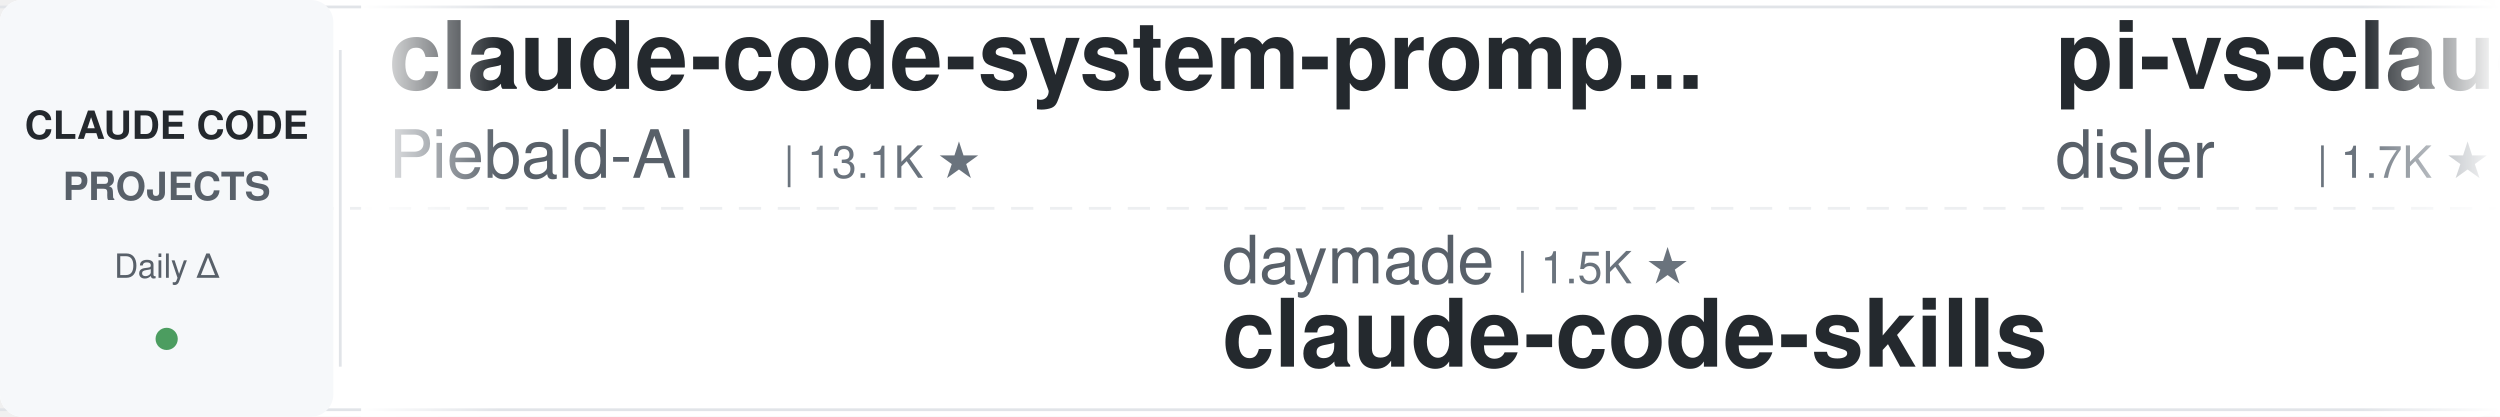
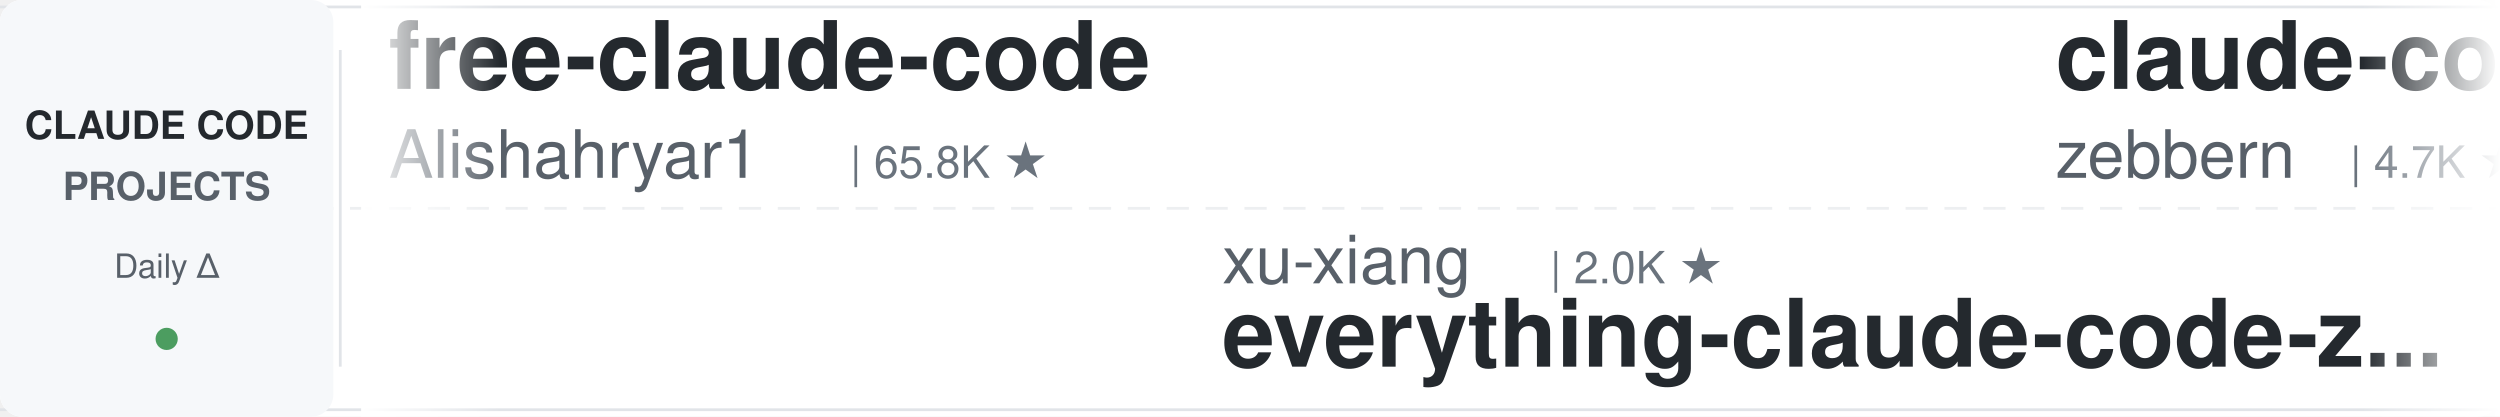
<svg xmlns="http://www.w3.org/2000/svg" width="900" height="150">
  <defs>
    <linearGradient id="leftFade" x1="0%" y1="0%" x2="100%" y2="0%">
      <stop offset="0%" style="stop-color:#ffffff;stop-opacity:1" />
      <stop offset="100%" style="stop-color:#ffffff;stop-opacity:0" />
    </linearGradient>
    <linearGradient id="rightFade" x1="0%" y1="0%" x2="100%" y2="0%">
      <stop offset="0%" style="stop-color:#ffffff;stop-opacity:0" />
      <stop offset="100%" style="stop-color:#ffffff;stop-opacity:1" />
    </linearGradient>
  </defs>
  <rect width="900" height="150" fill="#ffffff" rx="8" />
  <rect x="0" y="2" width="900" height="1" fill="#e1e4e8" />
  <rect x="0" y="147" width="900" height="1" fill="#e1e4e8" />
  <line x1="0" y1="75" x2="900" y2="75" stroke="#e1e4e8" stroke-width="1" stroke-dasharray="8 6" opacity="0.6" />
  <rect x="0" y="0" width="120" height="150" fill="#f6f8fa" rx="8" />
  <text x="60" y="50" font-family="-apple-system, BlinkMacSystemFont, 'Segoe UI', Helvetica, Arial, sans-serif" font-size="14" font-weight="600" fill="#24292e" text-anchor="middle">CLAUDE CODE</text>
  <text x="60" y="72" font-family="-apple-system, BlinkMacSystemFont, 'Segoe UI', Helvetica, Arial, sans-serif" font-size="14" font-weight="600" fill="#586069" text-anchor="middle">PROJECTS</text>
  <text x="60" y="100" font-family="-apple-system, BlinkMacSystemFont, 'Segoe UI', Helvetica, Arial, sans-serif" font-size="12" font-weight="500" fill="#586069" text-anchor="middle">Daily Δ</text>
  <circle cx="60" cy="122" r="4" fill="#22863a" opacity="0.8" />
  <rect x="122" y="18" width="1" height="114" fill="#e1e4e8" />
  <clipPath id="tickerClip">
    <rect x="130" y="0" width="770" height="150" />
  </clipPath>
  <g clip-path="url(#tickerClip)">
    <g id="tickerItems">
      <animateTransform attributeName="transform" attributeType="XML" type="translate" from="0 0" to="-3000 0" dur="54s" repeatCount="indefinite" />
      <g transform="translate(0, 0)">
-         <text x="140" y="32" font-family="-apple-system, BlinkMacSystemFont, 'Segoe UI', Helvetica, Arial, sans-serif" font-size="34" font-weight="600" fill="#24292e">claude-code-system-promp...</text>
-         <text x="140" y="64" font-family="-apple-system, BlinkMacSystemFont, 'Segoe UI', Helvetica, Arial, sans-serif" font-size="24" font-weight="400" fill="#586069">Piebald-AI</text>
-         <text x="282" y="64" font-family="-apple-system, BlinkMacSystemFont, 'Segoe UI', Helvetica, Arial, sans-serif" font-size="16" font-weight="500" fill="#6a737d">| 13.1K ★</text>
+         <text x="140" y="32" font-family="-apple-system, BlinkMacSystemFont, 'Segoe UI', Helvetica, Arial, sans-serif" font-size="34" font-weight="600" fill="#24292e">free-claude-code</text>
+         <text x="140" y="64" font-family="-apple-system, BlinkMacSystemFont, 'Segoe UI', Helvetica, Arial, sans-serif" font-size="24" font-weight="400" fill="#586069">Alishahryar1</text>
+         <text x="306" y="64" font-family="-apple-system, BlinkMacSystemFont, 'Segoe UI', Helvetica, Arial, sans-serif" font-size="16" font-weight="500" fill="#6a737d">| 65.8K ★</text>
      </g>
      <g transform="translate(300, 0)">
-         <text x="140" y="102" font-family="-apple-system, BlinkMacSystemFont, 'Segoe UI', Helvetica, Arial, sans-serif" font-size="24" font-weight="400" fill="#586069">daymade</text>
-         <text x="246" y="102" font-family="-apple-system, BlinkMacSystemFont, 'Segoe UI', Helvetica, Arial, sans-serif" font-size="16" font-weight="500" fill="#6a737d">| 1.5K ★</text>
-         <text x="140" y="132" font-family="-apple-system, BlinkMacSystemFont, 'Segoe UI', Helvetica, Arial, sans-serif" font-size="34" font-weight="600" fill="#24292e">claude-code-skills</text>
-       </g>
-       <g transform="translate(600, 0)">
-         <text x="140" y="32" font-family="-apple-system, BlinkMacSystemFont, 'Segoe UI', Helvetica, Arial, sans-serif" font-size="34" font-weight="600" fill="#24292e">pi-vs-claude-code</text>
-         <text x="140" y="64" font-family="-apple-system, BlinkMacSystemFont, 'Segoe UI', Helvetica, Arial, sans-serif" font-size="24" font-weight="400" fill="#586069">disler</text>
-         <text x="234" y="64" font-family="-apple-system, BlinkMacSystemFont, 'Segoe UI', Helvetica, Arial, sans-serif" font-size="16" font-weight="500" fill="#6a737d">| 1.7K ★</text>
-       </g>
-       <g transform="translate(900, 0)">
-         <text x="140" y="102" font-family="-apple-system, BlinkMacSystemFont, 'Segoe UI', Helvetica, Arial, sans-serif" font-size="24" font-weight="400" fill="#586069">hangsman</text>
-         <text x="258" y="102" font-family="-apple-system, BlinkMacSystemFont, 'Segoe UI', Helvetica, Arial, sans-serif" font-size="16" font-weight="500" fill="#6a737d">| 799 ★</text>
-         <text x="140" y="132" font-family="-apple-system, BlinkMacSystemFont, 'Segoe UI', Helvetica, Arial, sans-serif" font-size="34" font-weight="600" fill="#24292e">claude-code-source</text>
-       </g>
-       <g transform="translate(1200, 0)">
-         <text x="140" y="32" font-family="-apple-system, BlinkMacSystemFont, 'Segoe UI', Helvetica, Arial, sans-serif" font-size="34" font-weight="600" fill="#24292e">claude-code-proxy</text>
-         <text x="140" y="64" font-family="-apple-system, BlinkMacSystemFont, 'Segoe UI', Helvetica, Arial, sans-serif" font-size="24" font-weight="400" fill="#586069">1rgs</text>
-         <text x="210" y="64" font-family="-apple-system, BlinkMacSystemFont, 'Segoe UI', Helvetica, Arial, sans-serif" font-size="16" font-weight="500" fill="#6a737d">| 3.8K ★</text>
-       </g>
-       <g transform="translate(1500, 0)">
-         <text x="140" y="102" font-family="-apple-system, BlinkMacSystemFont, 'Segoe UI', Helvetica, Arial, sans-serif" font-size="24" font-weight="400" fill="#586069">huangjia2019</text>
-         <text x="306" y="102" font-family="-apple-system, BlinkMacSystemFont, 'Segoe UI', Helvetica, Arial, sans-serif" font-size="16" font-weight="500" fill="#6a737d">| 1.1K ★</text>
-         <text x="140" y="132" font-family="-apple-system, BlinkMacSystemFont, 'Segoe UI', Helvetica, Arial, sans-serif" font-size="34" font-weight="600" fill="#24292e">claude-code-engineering</text>
-       </g>
-       <g transform="translate(1800, 0)">
-         <text x="140" y="32" font-family="-apple-system, BlinkMacSystemFont, 'Segoe UI', Helvetica, Arial, sans-serif" font-size="34" font-weight="600" fill="#24292e">claude-code-my-workflow</text>
-         <text x="140" y="64" font-family="-apple-system, BlinkMacSystemFont, 'Segoe UI', Helvetica, Arial, sans-serif" font-size="24" font-weight="400" fill="#586069">pedrohcgs</text>
-         <text x="270" y="64" font-family="-apple-system, BlinkMacSystemFont, 'Segoe UI', Helvetica, Arial, sans-serif" font-size="16" font-weight="500" fill="#6a737d">| 1.7K ★</text>
-       </g>
-       <g transform="translate(2100, 0)">
-         <text x="140" y="102" font-family="-apple-system, BlinkMacSystemFont, 'Segoe UI', Helvetica, Arial, sans-serif" font-size="24" font-weight="400" fill="#586069">ccplugins</text>
-         <text x="270" y="102" font-family="-apple-system, BlinkMacSystemFont, 'Segoe UI', Helvetica, Arial, sans-serif" font-size="16" font-weight="500" fill="#6a737d">| 992 ★</text>
-         <text x="140" y="132" font-family="-apple-system, BlinkMacSystemFont, 'Segoe UI', Helvetica, Arial, sans-serif" font-size="34" font-weight="600" fill="#24292e">awesome-claude-code-plug...</text>
-       </g>
-       <g transform="translate(2400, 0)">
-         <text x="140" y="32" font-family="-apple-system, BlinkMacSystemFont, 'Segoe UI', Helvetica, Arial, sans-serif" font-size="34" font-weight="600" fill="#24292e">claude-code-reverse</text>
-         <text x="140" y="64" font-family="-apple-system, BlinkMacSystemFont, 'Segoe UI', Helvetica, Arial, sans-serif" font-size="24" font-weight="400" fill="#586069">Yuyz0112</text>
-         <text x="258" y="64" font-family="-apple-system, BlinkMacSystemFont, 'Segoe UI', Helvetica, Arial, sans-serif" font-size="16" font-weight="500" fill="#6a737d">| 2.4K ★</text>
-       </g>
-       <g transform="translate(2700, 0)">
        <text x="140" y="102" font-family="-apple-system, BlinkMacSystemFont, 'Segoe UI', Helvetica, Arial, sans-serif" font-size="24" font-weight="400" fill="#586069">xu-xiang</text>
        <text x="258" y="102" font-family="-apple-system, BlinkMacSystemFont, 'Segoe UI', Helvetica, Arial, sans-serif" font-size="16" font-weight="500" fill="#6a737d">| 2.0K ★</text>
        <text x="140" y="132" font-family="-apple-system, BlinkMacSystemFont, 'Segoe UI', Helvetica, Arial, sans-serif" font-size="34" font-weight="600" fill="#24292e">everything-claude-code-z...</text>
      </g>
+       <g transform="translate(600, 0)">
+         <text x="140" y="32" font-family="-apple-system, BlinkMacSystemFont, 'Segoe UI', Helvetica, Arial, sans-serif" font-size="34" font-weight="600" fill="#24292e">claude-code-guide</text>
+         <text x="140" y="64" font-family="-apple-system, BlinkMacSystemFont, 'Segoe UI', Helvetica, Arial, sans-serif" font-size="24" font-weight="400" fill="#586069">zebbern</text>
+         <text x="246" y="64" font-family="-apple-system, BlinkMacSystemFont, 'Segoe UI', Helvetica, Arial, sans-serif" font-size="16" font-weight="500" fill="#6a737d">| 4.7K ★</text>
+       </g>
+       <g transform="translate(900, 0)">
+         <text x="140" y="102" font-family="-apple-system, BlinkMacSystemFont, 'Segoe UI', Helvetica, Arial, sans-serif" font-size="24" font-weight="400" fill="#586069">shanraisshan</text>
+         <text x="306" y="102" font-family="-apple-system, BlinkMacSystemFont, 'Segoe UI', Helvetica, Arial, sans-serif" font-size="16" font-weight="500" fill="#6a737d">| 68.4K ★</text>
+         <text x="140" y="132" font-family="-apple-system, BlinkMacSystemFont, 'Segoe UI', Helvetica, Arial, sans-serif" font-size="34" font-weight="600" fill="#24292e">claude-code-best-practic...</text>
+       </g>
+       <g transform="translate(1200, 0)">
+         <text x="140" y="32" font-family="-apple-system, BlinkMacSystemFont, 'Segoe UI', Helvetica, Arial, sans-serif" font-size="34" font-weight="600" fill="#24292e">awesome-claude-code-plug...</text>
+         <text x="140" y="64" font-family="-apple-system, BlinkMacSystemFont, 'Segoe UI', Helvetica, Arial, sans-serif" font-size="24" font-weight="400" fill="#586069">ccplugins</text>
+         <text x="270" y="64" font-family="-apple-system, BlinkMacSystemFont, 'Segoe UI', Helvetica, Arial, sans-serif" font-size="16" font-weight="500" fill="#6a737d">| 993 ★</text>
+       </g>
+       <g transform="translate(1500, 0)">
+         <text x="140" y="102" font-family="-apple-system, BlinkMacSystemFont, 'Segoe UI', Helvetica, Arial, sans-serif" font-size="24" font-weight="400" fill="#586069">Donchitos</text>
+         <text x="270" y="102" font-family="-apple-system, BlinkMacSystemFont, 'Segoe UI', Helvetica, Arial, sans-serif" font-size="16" font-weight="500" fill="#6a737d">| 32.9K ★</text>
+         <text x="140" y="132" font-family="-apple-system, BlinkMacSystemFont, 'Segoe UI', Helvetica, Arial, sans-serif" font-size="34" font-weight="600" fill="#24292e">Claude-Code-Game-Studios</text>
+       </g>
+       <g transform="translate(1800, 0)">
+         <text x="140" y="32" font-family="-apple-system, BlinkMacSystemFont, 'Segoe UI', Helvetica, Arial, sans-serif" font-size="34" font-weight="600" fill="#24292e">claude-code-source</text>
+         <text x="140" y="64" font-family="-apple-system, BlinkMacSystemFont, 'Segoe UI', Helvetica, Arial, sans-serif" font-size="24" font-weight="400" fill="#586069">JrCx7scC</text>
+         <text x="258" y="64" font-family="-apple-system, BlinkMacSystemFont, 'Segoe UI', Helvetica, Arial, sans-serif" font-size="16" font-weight="500" fill="#6a737d">| 375 ★</text>
+       </g>
+       <g transform="translate(2100, 0)">
+         <text x="140" y="102" font-family="-apple-system, BlinkMacSystemFont, 'Segoe UI', Helvetica, Arial, sans-serif" font-size="24" font-weight="400" fill="#586069">kodu-ai</text>
+         <text x="246" y="102" font-family="-apple-system, BlinkMacSystemFont, 'Segoe UI', Helvetica, Arial, sans-serif" font-size="16" font-weight="500" fill="#6a737d">| 5.2K ★</text>
+         <text x="140" y="132" font-family="-apple-system, BlinkMacSystemFont, 'Segoe UI', Helvetica, Arial, sans-serif" font-size="34" font-weight="600" fill="#24292e">claude-coder</text>
+       </g>
+       <g transform="translate(2400, 0)">
+         <text x="140" y="32" font-family="-apple-system, BlinkMacSystemFont, 'Segoe UI', Helvetica, Arial, sans-serif" font-size="34" font-weight="600" fill="#24292e">claude-code-cli</text>
+         <text x="140" y="64" font-family="-apple-system, BlinkMacSystemFont, 'Segoe UI', Helvetica, Arial, sans-serif" font-size="24" font-weight="400" fill="#586069">huangserva</text>
+         <text x="282" y="64" font-family="-apple-system, BlinkMacSystemFont, 'Segoe UI', Helvetica, Arial, sans-serif" font-size="16" font-weight="500" fill="#6a737d">| 631 ★</text>
+       </g>
+       <g transform="translate(2700, 0)">
+         <text x="140" y="102" font-family="-apple-system, BlinkMacSystemFont, 'Segoe UI', Helvetica, Arial, sans-serif" font-size="24" font-weight="400" fill="#586069">jqueryscript</text>
+         <text x="306" y="102" font-family="-apple-system, BlinkMacSystemFont, 'Segoe UI', Helvetica, Arial, sans-serif" font-size="16" font-weight="500" fill="#6a737d">| 542 ★</text>
+         <text x="140" y="132" font-family="-apple-system, BlinkMacSystemFont, 'Segoe UI', Helvetica, Arial, sans-serif" font-size="34" font-weight="600" fill="#24292e">awesome-claude-code</text>
+       </g>
      <g transform="translate(3000, 0)">
-         <text x="140" y="32" font-family="-apple-system, BlinkMacSystemFont, 'Segoe UI', Helvetica, Arial, sans-serif" font-size="34" font-weight="600" fill="#24292e">claude-code-system-promp...</text>
-         <text x="140" y="64" font-family="-apple-system, BlinkMacSystemFont, 'Segoe UI', Helvetica, Arial, sans-serif" font-size="24" font-weight="400" fill="#586069">Piebald-AI</text>
-         <text x="282" y="64" font-family="-apple-system, BlinkMacSystemFont, 'Segoe UI', Helvetica, Arial, sans-serif" font-size="16" font-weight="500" fill="#6a737d">| 13.1K ★</text>
+         <text x="140" y="32" font-family="-apple-system, BlinkMacSystemFont, 'Segoe UI', Helvetica, Arial, sans-serif" font-size="34" font-weight="600" fill="#24292e">free-claude-code</text>
+         <text x="140" y="64" font-family="-apple-system, BlinkMacSystemFont, 'Segoe UI', Helvetica, Arial, sans-serif" font-size="24" font-weight="400" fill="#586069">Alishahryar1</text>
+         <text x="306" y="64" font-family="-apple-system, BlinkMacSystemFont, 'Segoe UI', Helvetica, Arial, sans-serif" font-size="16" font-weight="500" fill="#6a737d">| 65.8K ★</text>
      </g>
      <g transform="translate(3300, 0)">
-         <text x="140" y="102" font-family="-apple-system, BlinkMacSystemFont, 'Segoe UI', Helvetica, Arial, sans-serif" font-size="24" font-weight="400" fill="#586069">daymade</text>
-         <text x="246" y="102" font-family="-apple-system, BlinkMacSystemFont, 'Segoe UI', Helvetica, Arial, sans-serif" font-size="16" font-weight="500" fill="#6a737d">| 1.5K ★</text>
-         <text x="140" y="132" font-family="-apple-system, BlinkMacSystemFont, 'Segoe UI', Helvetica, Arial, sans-serif" font-size="34" font-weight="600" fill="#24292e">claude-code-skills</text>
+         <text x="140" y="102" font-family="-apple-system, BlinkMacSystemFont, 'Segoe UI', Helvetica, Arial, sans-serif" font-size="24" font-weight="400" fill="#586069">xu-xiang</text>
+         <text x="258" y="102" font-family="-apple-system, BlinkMacSystemFont, 'Segoe UI', Helvetica, Arial, sans-serif" font-size="16" font-weight="500" fill="#6a737d">| 2.0K ★</text>
+         <text x="140" y="132" font-family="-apple-system, BlinkMacSystemFont, 'Segoe UI', Helvetica, Arial, sans-serif" font-size="34" font-weight="600" fill="#24292e">everything-claude-code-z...</text>
      </g>
      <g transform="translate(3600, 0)">
-         <text x="140" y="32" font-family="-apple-system, BlinkMacSystemFont, 'Segoe UI', Helvetica, Arial, sans-serif" font-size="34" font-weight="600" fill="#24292e">pi-vs-claude-code</text>
-         <text x="140" y="64" font-family="-apple-system, BlinkMacSystemFont, 'Segoe UI', Helvetica, Arial, sans-serif" font-size="24" font-weight="400" fill="#586069">disler</text>
-         <text x="234" y="64" font-family="-apple-system, BlinkMacSystemFont, 'Segoe UI', Helvetica, Arial, sans-serif" font-size="16" font-weight="500" fill="#6a737d">| 1.7K ★</text>
+         <text x="140" y="32" font-family="-apple-system, BlinkMacSystemFont, 'Segoe UI', Helvetica, Arial, sans-serif" font-size="34" font-weight="600" fill="#24292e">claude-code-guide</text>
+         <text x="140" y="64" font-family="-apple-system, BlinkMacSystemFont, 'Segoe UI', Helvetica, Arial, sans-serif" font-size="24" font-weight="400" fill="#586069">zebbern</text>
+         <text x="246" y="64" font-family="-apple-system, BlinkMacSystemFont, 'Segoe UI', Helvetica, Arial, sans-serif" font-size="16" font-weight="500" fill="#6a737d">| 4.7K ★</text>
      </g>
      <g transform="translate(3900, 0)">
-         <text x="140" y="102" font-family="-apple-system, BlinkMacSystemFont, 'Segoe UI', Helvetica, Arial, sans-serif" font-size="24" font-weight="400" fill="#586069">hangsman</text>
-         <text x="258" y="102" font-family="-apple-system, BlinkMacSystemFont, 'Segoe UI', Helvetica, Arial, sans-serif" font-size="16" font-weight="500" fill="#6a737d">| 799 ★</text>
-         <text x="140" y="132" font-family="-apple-system, BlinkMacSystemFont, 'Segoe UI', Helvetica, Arial, sans-serif" font-size="34" font-weight="600" fill="#24292e">claude-code-source</text>
+         <text x="140" y="102" font-family="-apple-system, BlinkMacSystemFont, 'Segoe UI', Helvetica, Arial, sans-serif" font-size="24" font-weight="400" fill="#586069">shanraisshan</text>
+         <text x="306" y="102" font-family="-apple-system, BlinkMacSystemFont, 'Segoe UI', Helvetica, Arial, sans-serif" font-size="16" font-weight="500" fill="#6a737d">| 68.4K ★</text>
+         <text x="140" y="132" font-family="-apple-system, BlinkMacSystemFont, 'Segoe UI', Helvetica, Arial, sans-serif" font-size="34" font-weight="600" fill="#24292e">claude-code-best-practic...</text>
      </g>
    </g>
  </g>
  <rect x="130" y="0" width="50" height="150" fill="url(#leftFade)" />
  <rect x="850" y="0" width="50" height="150" fill="url(#rightFade)" />
</svg>
